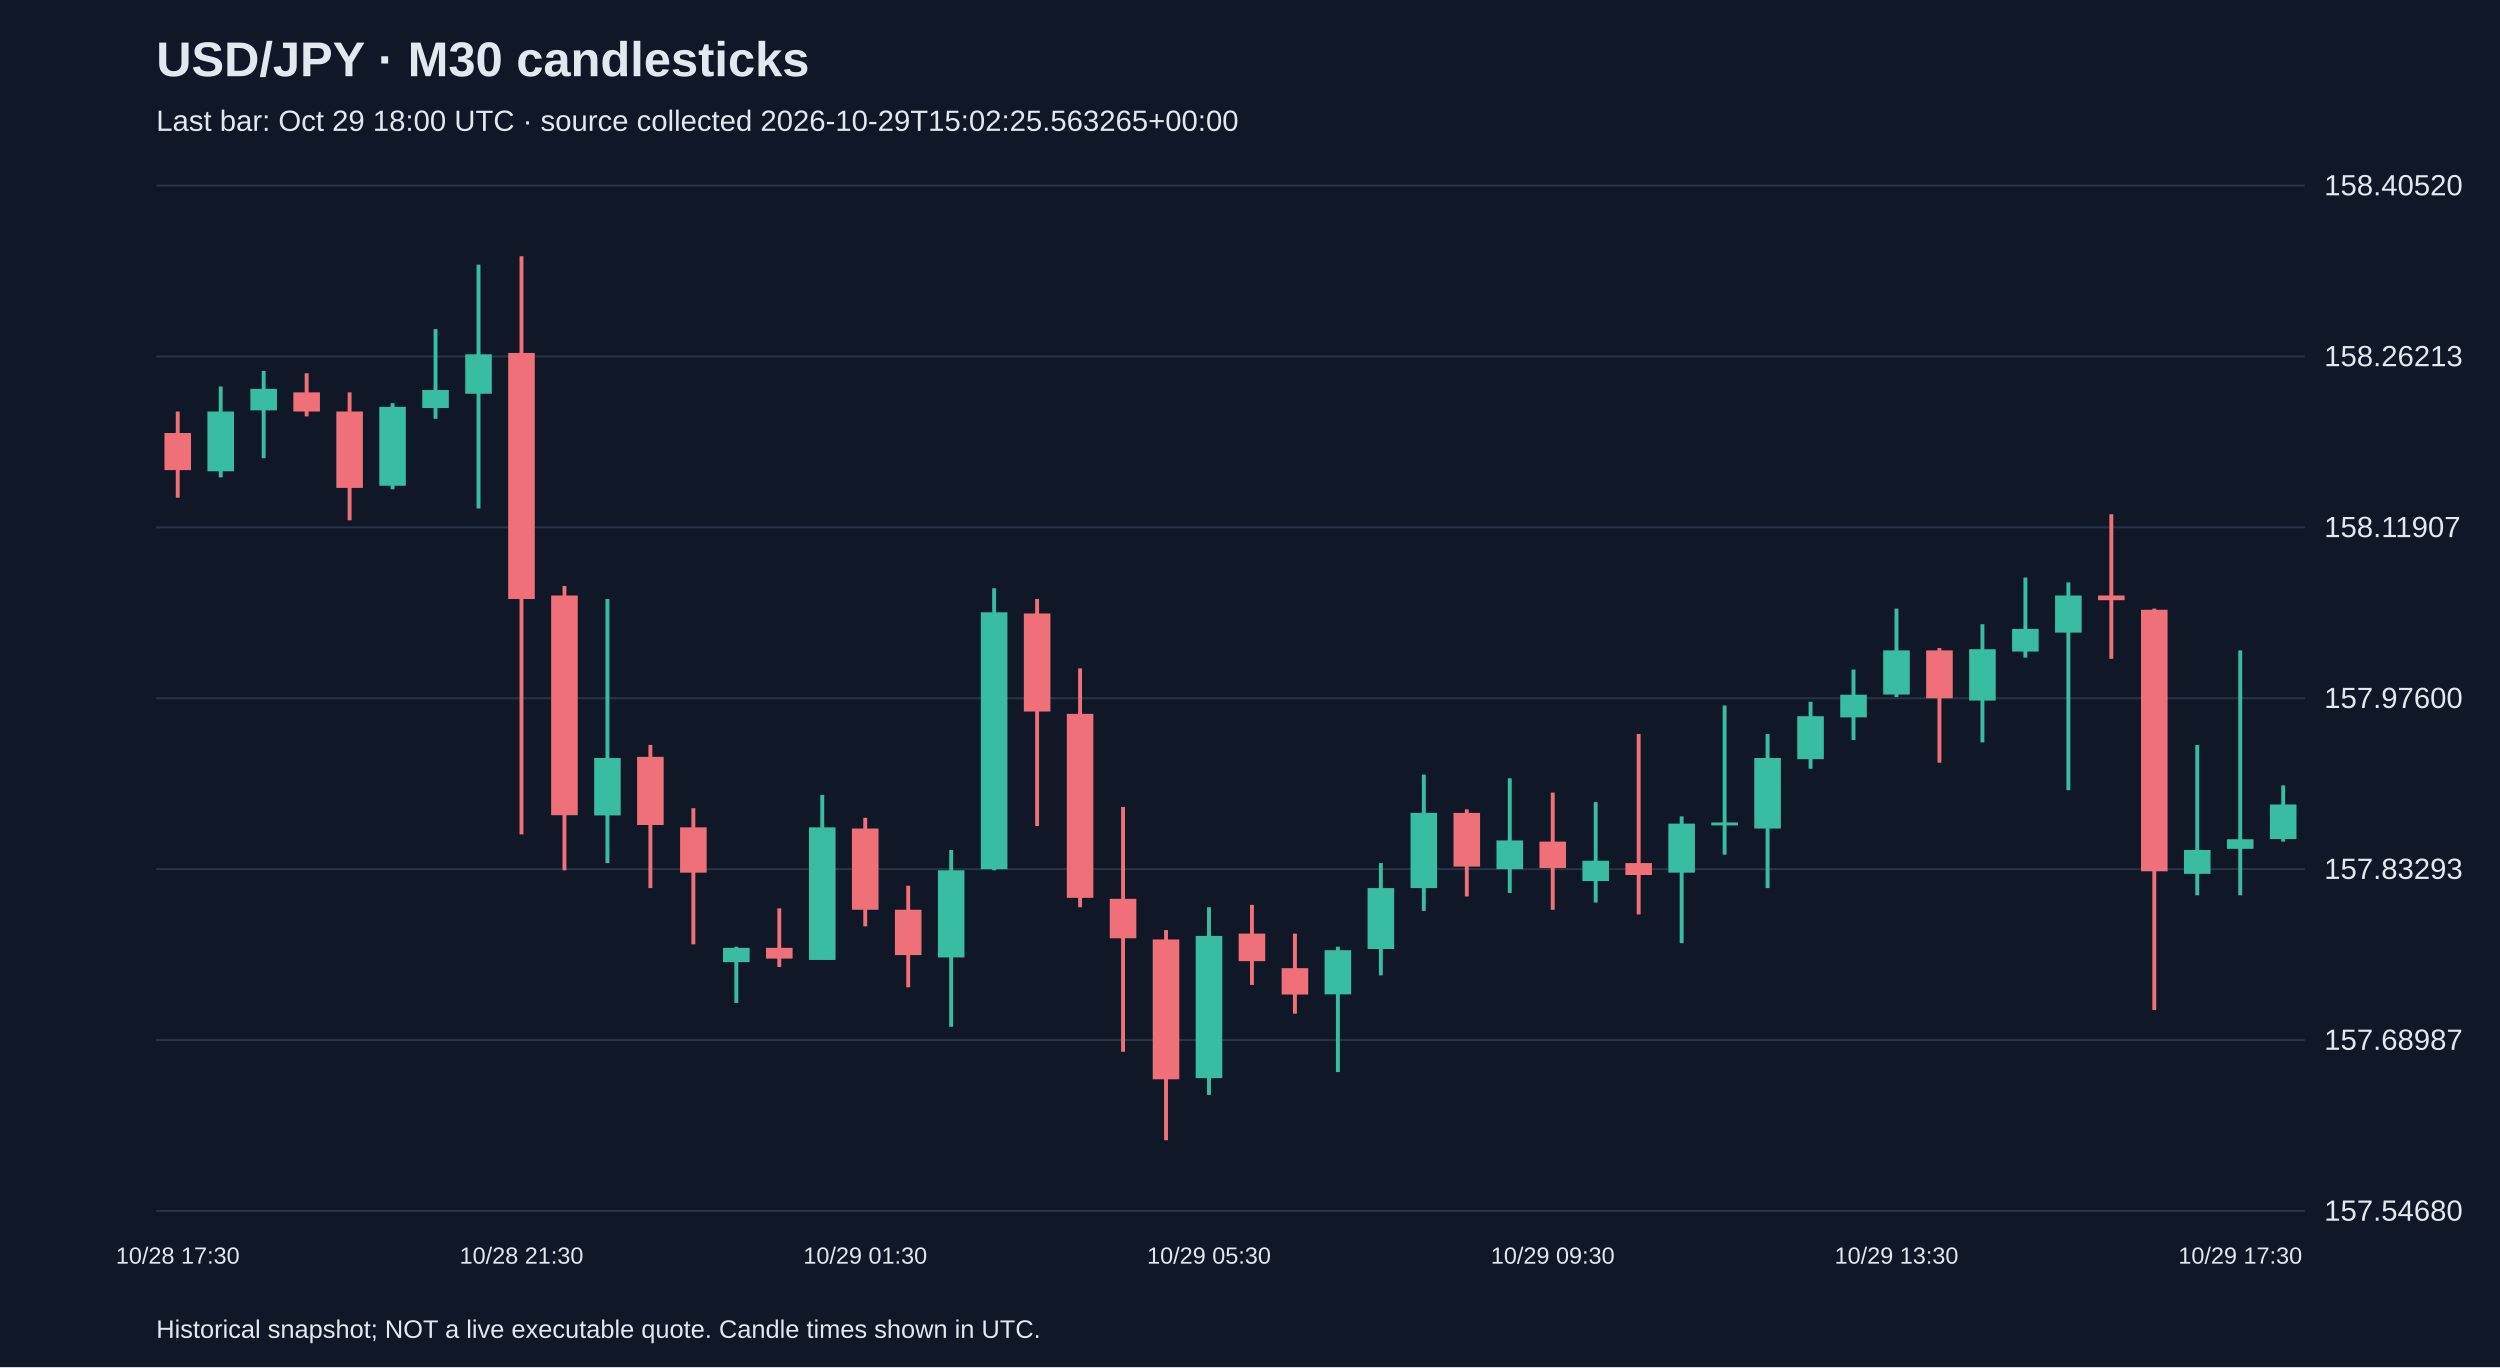
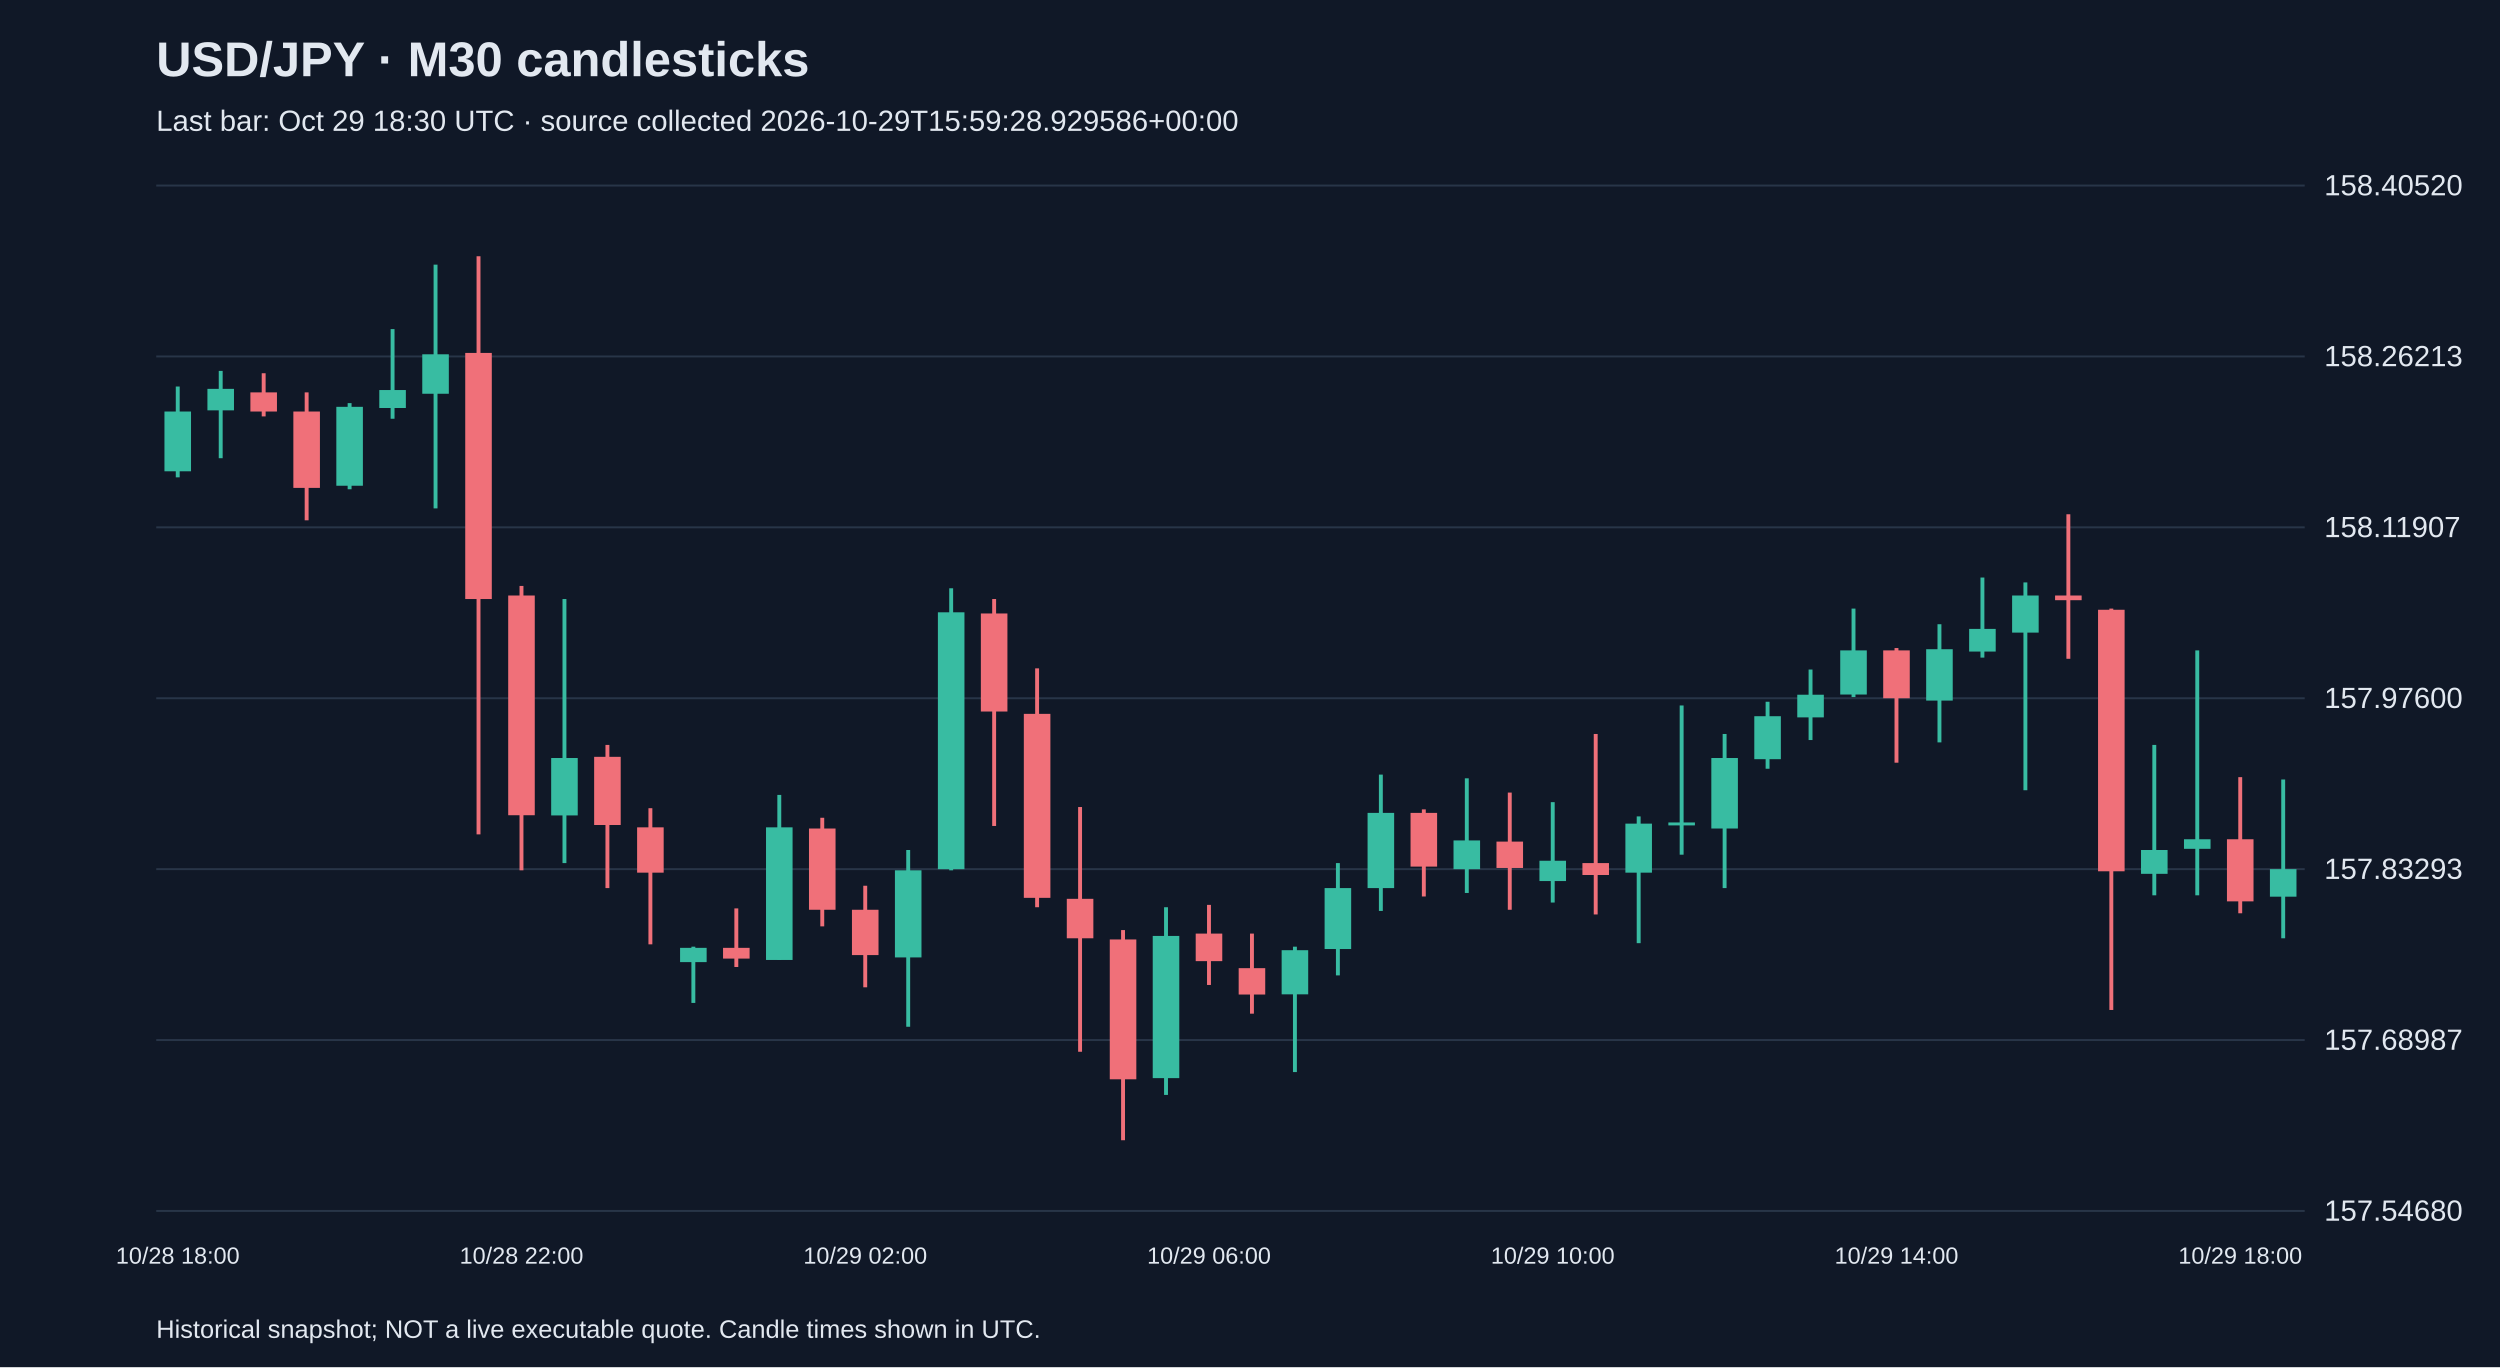
<svg xmlns="http://www.w3.org/2000/svg" viewBox="0 0 1280 700">
  <rect width="100%" height="100%" fill="#101827" />
  <style>text{font-family:Arial,sans-serif;fill:#e2e8f0}</style>
  <text x="80" y="39" font-size="25" font-weight="bold">USD/JPY · M30 candlesticks</text>
-   <text x="80" y="67" font-size="15" fill="#a6b1c5">Last bar: Oct 29 18:00 UTC · source collected 2026-10-29T15:02:25.563265+00:00</text>
+   <text x="80" y="67" font-size="15" fill="#a6b1c5">Last bar: Oct 29 18:30 UTC · source collected 2026-10-29T15:59:28.929586+00:00</text>
  <line x1="80" y1="620.0" x2="1180" y2="620.0" stroke="#283548" />
  <text x="1190" y="625.0" font-size="15">157.54680</text>
  <line x1="80" y1="532.5" x2="1180" y2="532.5" stroke="#283548" />
  <text x="1190" y="537.5" font-size="15">157.68987</text>
  <line x1="80" y1="445.0" x2="1180" y2="445.0" stroke="#283548" />
  <text x="1190" y="450.0" font-size="15">157.83293</text>
  <line x1="80" y1="357.5" x2="1180" y2="357.5" stroke="#283548" />
  <text x="1190" y="362.5" font-size="15">157.97600</text>
  <line x1="80" y1="270.0" x2="1180" y2="270.0" stroke="#283548" />
  <text x="1190" y="275.0" font-size="15">158.11907</text>
  <line x1="80" y1="182.5" x2="1180" y2="182.5" stroke="#283548" />
  <text x="1190" y="187.5" font-size="15">158.26213</text>
  <line x1="80" y1="95.0" x2="1180" y2="95.0" stroke="#283548" />
  <text x="1190" y="100.0" font-size="15">158.40520</text>
-   <line x1="91.0" y1="210.7" x2="91.0" y2="254.8" stroke="#f07079" stroke-width="2" />
-   <rect x="84.2" y="221.7" width="13.6" height="19.0" fill="#f07079" />
-   <text x="91.0" y="647" text-anchor="middle" font-size="12">10/28 17:30</text>
-   <line x1="113.0" y1="197.9" x2="113.0" y2="244.4" stroke="#38bca2" stroke-width="2" />
-   <rect x="106.2" y="210.7" width="13.6" height="30.6" fill="#38bca2" />
-   <line x1="135.0" y1="189.9" x2="135.0" y2="234.6" stroke="#38bca2" stroke-width="2" />
-   <rect x="128.2" y="199.1" width="13.6" height="11.0" fill="#38bca2" />
-   <line x1="157.0" y1="191.1" x2="157.0" y2="213.2" stroke="#f07079" stroke-width="2" />
-   <rect x="150.2" y="200.9" width="13.6" height="9.8" fill="#f07079" />
-   <line x1="179.0" y1="200.9" x2="179.0" y2="266.4" stroke="#f07079" stroke-width="2" />
-   <rect x="172.2" y="210.7" width="13.6" height="39.1" fill="#f07079" />
-   <line x1="201.0" y1="206.4" x2="201.0" y2="250.5" stroke="#38bca2" stroke-width="2" />
-   <rect x="194.2" y="208.3" width="13.6" height="40.4" fill="#38bca2" />
-   <line x1="223.0" y1="168.5" x2="223.0" y2="214.4" stroke="#38bca2" stroke-width="2" />
-   <rect x="216.2" y="199.7" width="13.6" height="9.2" fill="#38bca2" />
-   <line x1="245.0" y1="135.5" x2="245.0" y2="260.3" stroke="#38bca2" stroke-width="2" />
-   <rect x="238.2" y="181.4" width="13.6" height="20.2" fill="#38bca2" />
-   <line x1="267.0" y1="131.2" x2="267.0" y2="427.2" stroke="#f07079" stroke-width="2" />
-   <rect x="260.2" y="180.7" width="13.6" height="126.0" fill="#f07079" />
-   <text x="267.0" y="647" text-anchor="middle" font-size="12">10/28 21:30</text>
-   <line x1="289.0" y1="300.0" x2="289.0" y2="445.6" stroke="#f07079" stroke-width="2" />
-   <rect x="282.2" y="304.9" width="13.6" height="112.5" fill="#f07079" />
-   <line x1="311.0" y1="306.7" x2="311.0" y2="441.9" stroke="#38bca2" stroke-width="2" />
-   <rect x="304.2" y="388.1" width="13.6" height="29.4" fill="#38bca2" />
-   <line x1="333.0" y1="381.4" x2="333.0" y2="454.7" stroke="#f07079" stroke-width="2" />
-   <rect x="326.2" y="387.5" width="13.6" height="34.9" fill="#f07079" />
-   <line x1="355.0" y1="413.8" x2="355.0" y2="483.5" stroke="#f07079" stroke-width="2" />
-   <rect x="348.2" y="423.6" width="13.6" height="23.2" fill="#f07079" />
-   <line x1="377.0" y1="484.7" x2="377.0" y2="513.5" stroke="#38bca2" stroke-width="2" />
-   <rect x="370.2" y="485.3" width="13.6" height="7.3" fill="#38bca2" />
-   <line x1="399.0" y1="465.1" x2="399.0" y2="495.1" stroke="#f07079" stroke-width="2" />
-   <rect x="392.2" y="485.3" width="13.6" height="5.5" fill="#f07079" />
-   <line x1="421.0" y1="407.0" x2="421.0" y2="491.4" stroke="#38bca2" stroke-width="2" />
-   <rect x="414.2" y="423.6" width="13.6" height="67.9" fill="#38bca2" />
-   <line x1="443.0" y1="418.7" x2="443.0" y2="474.3" stroke="#f07079" stroke-width="2" />
-   <rect x="436.2" y="424.2" width="13.6" height="41.6" fill="#f07079" />
-   <text x="443.0" y="647" text-anchor="middle" font-size="12">10/29 01:30</text>
-   <line x1="465.0" y1="453.5" x2="465.0" y2="505.5" stroke="#f07079" stroke-width="2" />
-   <rect x="458.2" y="465.8" width="13.6" height="23.2" fill="#f07079" />
-   <line x1="487.0" y1="435.2" x2="487.0" y2="525.7" stroke="#38bca2" stroke-width="2" />
-   <rect x="480.2" y="445.6" width="13.6" height="44.6" fill="#38bca2" />
-   <line x1="509.0" y1="301.2" x2="509.0" y2="445.6" stroke="#38bca2" stroke-width="2" />
-   <rect x="502.2" y="313.5" width="13.6" height="131.5" fill="#38bca2" />
-   <line x1="531.0" y1="306.7" x2="531.0" y2="422.9" stroke="#f07079" stroke-width="2" />
-   <rect x="524.2" y="314.1" width="13.6" height="50.2" fill="#f07079" />
-   <line x1="553.0" y1="342.2" x2="553.0" y2="464.5" stroke="#f07079" stroke-width="2" />
-   <rect x="546.2" y="365.5" width="13.6" height="94.2" fill="#f07079" />
-   <line x1="575.0" y1="413.2" x2="575.0" y2="538.5" stroke="#f07079" stroke-width="2" />
-   <rect x="568.2" y="460.2" width="13.6" height="20.2" fill="#f07079" />
-   <line x1="597.0" y1="476.2" x2="597.0" y2="583.8" stroke="#f07079" stroke-width="2" />
-   <rect x="590.2" y="481.0" width="13.6" height="71.6" fill="#f07079" />
-   <line x1="619.0" y1="464.5" x2="619.0" y2="560.6" stroke="#38bca2" stroke-width="2" />
-   <rect x="612.2" y="479.2" width="13.6" height="72.8" fill="#38bca2" />
-   <text x="619.0" y="647" text-anchor="middle" font-size="12">10/29 05:30</text>
-   <line x1="641.0" y1="463.3" x2="641.0" y2="504.3" stroke="#f07079" stroke-width="2" />
-   <rect x="634.2" y="478.0" width="13.6" height="14.1" fill="#f07079" />
-   <line x1="663.0" y1="478.0" x2="663.0" y2="519.0" stroke="#f07079" stroke-width="2" />
-   <rect x="656.2" y="495.7" width="13.6" height="13.5" fill="#f07079" />
-   <line x1="685.0" y1="484.7" x2="685.0" y2="548.9" stroke="#38bca2" stroke-width="2" />
-   <rect x="678.2" y="486.5" width="13.6" height="22.6" fill="#38bca2" />
-   <line x1="707.0" y1="441.9" x2="707.0" y2="499.4" stroke="#38bca2" stroke-width="2" />
-   <rect x="700.2" y="454.7" width="13.6" height="31.2" fill="#38bca2" />
-   <line x1="729.0" y1="396.6" x2="729.0" y2="466.4" stroke="#38bca2" stroke-width="2" />
-   <rect x="722.2" y="416.2" width="13.6" height="38.5" fill="#38bca2" />
-   <line x1="751.0" y1="414.4" x2="751.0" y2="459.0" stroke="#f07079" stroke-width="2" />
-   <rect x="744.2" y="416.2" width="13.6" height="27.5" fill="#f07079" />
-   <line x1="773.0" y1="398.5" x2="773.0" y2="457.2" stroke="#38bca2" stroke-width="2" />
-   <rect x="766.2" y="430.3" width="13.6" height="14.7" fill="#38bca2" />
-   <line x1="795.0" y1="405.8" x2="795.0" y2="465.8" stroke="#f07079" stroke-width="2" />
-   <rect x="788.2" y="430.9" width="13.6" height="13.5" fill="#f07079" />
-   <text x="795.0" y="647" text-anchor="middle" font-size="12">10/29 09:30</text>
-   <line x1="817.0" y1="410.7" x2="817.0" y2="462.1" stroke="#38bca2" stroke-width="2" />
-   <rect x="810.2" y="440.7" width="13.6" height="10.4" fill="#38bca2" />
-   <line x1="839.0" y1="375.8" x2="839.0" y2="468.2" stroke="#f07079" stroke-width="2" />
-   <rect x="832.2" y="441.9" width="13.6" height="6.1" fill="#f07079" />
-   <line x1="861.0" y1="418.0" x2="861.0" y2="482.9" stroke="#38bca2" stroke-width="2" />
-   <rect x="854.2" y="421.7" width="13.6" height="25.1" fill="#38bca2" />
-   <line x1="883.0" y1="361.2" x2="883.0" y2="437.6" stroke="#38bca2" stroke-width="2" />
-   <rect x="876.2" y="421.1" width="13.6" height="1.5" fill="#38bca2" />
-   <line x1="905.0" y1="375.8" x2="905.0" y2="454.7" stroke="#38bca2" stroke-width="2" />
-   <rect x="898.2" y="388.1" width="13.6" height="36.1" fill="#38bca2" />
-   <line x1="927.0" y1="359.3" x2="927.0" y2="393.6" stroke="#38bca2" stroke-width="2" />
-   <rect x="920.2" y="366.7" width="13.6" height="22.0" fill="#38bca2" />
-   <line x1="949.0" y1="342.8" x2="949.0" y2="378.9" stroke="#38bca2" stroke-width="2" />
-   <rect x="942.2" y="355.7" width="13.6" height="11.6" fill="#38bca2" />
-   <line x1="971.0" y1="311.6" x2="971.0" y2="356.9" stroke="#38bca2" stroke-width="2" />
-   <rect x="964.2" y="333.0" width="13.6" height="22.6" fill="#38bca2" />
-   <text x="971.0" y="647" text-anchor="middle" font-size="12">10/29 13:30</text>
-   <line x1="993.0" y1="331.8" x2="993.0" y2="390.5" stroke="#f07079" stroke-width="2" />
-   <rect x="986.2" y="333.0" width="13.6" height="24.5" fill="#f07079" />
-   <line x1="1015.0" y1="319.6" x2="1015.0" y2="380.1" stroke="#38bca2" stroke-width="2" />
-   <rect x="1008.2" y="332.4" width="13.6" height="26.3" fill="#38bca2" />
-   <line x1="1037.0" y1="295.7" x2="1037.0" y2="336.7" stroke="#38bca2" stroke-width="2" />
-   <rect x="1030.2" y="322.0" width="13.6" height="11.6" fill="#38bca2" />
-   <line x1="1059.0" y1="298.2" x2="1059.0" y2="404.6" stroke="#38bca2" stroke-width="2" />
-   <rect x="1052.2" y="304.9" width="13.6" height="19.0" fill="#38bca2" />
-   <line x1="1081.0" y1="263.3" x2="1081.0" y2="337.3" stroke="#f07079" stroke-width="2" />
-   <rect x="1074.2" y="304.9" width="13.6" height="2.4" fill="#f07079" />
-   <line x1="1103.0" y1="311.6" x2="1103.0" y2="517.1" stroke="#f07079" stroke-width="2" />
-   <rect x="1096.2" y="312.2" width="13.6" height="133.9" fill="#f07079" />
-   <line x1="1125.0" y1="381.4" x2="1125.0" y2="458.4" stroke="#38bca2" stroke-width="2" />
-   <rect x="1118.2" y="435.2" width="13.6" height="12.2" fill="#38bca2" />
-   <line x1="1147.0" y1="333.0" x2="1147.0" y2="458.4" stroke="#38bca2" stroke-width="2" />
-   <rect x="1140.2" y="429.7" width="13.6" height="4.9" fill="#38bca2" />
-   <text x="1147.0" y="647" text-anchor="middle" font-size="12">10/29 17:30</text>
-   <line x1="1169.0" y1="402.1" x2="1169.0" y2="430.9" stroke="#38bca2" stroke-width="2" />
-   <rect x="1162.2" y="411.9" width="13.6" height="17.7" fill="#38bca2" />
+   <line x1="91.0" y1="197.9" x2="91.0" y2="244.4" stroke="#38bca2" stroke-width="2" />
+   <rect x="84.2" y="210.7" width="13.6" height="30.6" fill="#38bca2" />
+   <text x="91.0" y="647" text-anchor="middle" font-size="12">10/28 18:00</text>
+   <line x1="113.0" y1="189.9" x2="113.0" y2="234.6" stroke="#38bca2" stroke-width="2" />
+   <rect x="106.2" y="199.1" width="13.6" height="11.0" fill="#38bca2" />
+   <line x1="135.0" y1="191.1" x2="135.0" y2="213.2" stroke="#f07079" stroke-width="2" />
+   <rect x="128.2" y="200.9" width="13.6" height="9.8" fill="#f07079" />
+   <line x1="157.0" y1="200.9" x2="157.0" y2="266.4" stroke="#f07079" stroke-width="2" />
+   <rect x="150.2" y="210.7" width="13.6" height="39.1" fill="#f07079" />
+   <line x1="179.0" y1="206.4" x2="179.0" y2="250.5" stroke="#38bca2" stroke-width="2" />
+   <rect x="172.2" y="208.3" width="13.6" height="40.4" fill="#38bca2" />
+   <line x1="201.0" y1="168.5" x2="201.0" y2="214.4" stroke="#38bca2" stroke-width="2" />
+   <rect x="194.2" y="199.7" width="13.6" height="9.2" fill="#38bca2" />
+   <line x1="223.0" y1="135.5" x2="223.0" y2="260.3" stroke="#38bca2" stroke-width="2" />
+   <rect x="216.2" y="181.4" width="13.6" height="20.2" fill="#38bca2" />
+   <line x1="245.0" y1="131.2" x2="245.0" y2="427.2" stroke="#f07079" stroke-width="2" />
+   <rect x="238.2" y="180.7" width="13.6" height="126.0" fill="#f07079" />
+   <line x1="267.0" y1="300.0" x2="267.0" y2="445.6" stroke="#f07079" stroke-width="2" />
+   <rect x="260.2" y="304.9" width="13.6" height="112.5" fill="#f07079" />
+   <text x="267.0" y="647" text-anchor="middle" font-size="12">10/28 22:00</text>
+   <line x1="289.0" y1="306.7" x2="289.0" y2="441.9" stroke="#38bca2" stroke-width="2" />
+   <rect x="282.2" y="388.1" width="13.6" height="29.4" fill="#38bca2" />
+   <line x1="311.0" y1="381.4" x2="311.0" y2="454.7" stroke="#f07079" stroke-width="2" />
+   <rect x="304.2" y="387.5" width="13.6" height="34.9" fill="#f07079" />
+   <line x1="333.0" y1="413.8" x2="333.0" y2="483.5" stroke="#f07079" stroke-width="2" />
+   <rect x="326.2" y="423.6" width="13.6" height="23.2" fill="#f07079" />
+   <line x1="355.0" y1="484.7" x2="355.0" y2="513.5" stroke="#38bca2" stroke-width="2" />
+   <rect x="348.2" y="485.3" width="13.6" height="7.3" fill="#38bca2" />
+   <line x1="377.0" y1="465.1" x2="377.0" y2="495.1" stroke="#f07079" stroke-width="2" />
+   <rect x="370.2" y="485.3" width="13.6" height="5.5" fill="#f07079" />
+   <line x1="399.0" y1="407.0" x2="399.0" y2="491.4" stroke="#38bca2" stroke-width="2" />
+   <rect x="392.2" y="423.6" width="13.6" height="67.9" fill="#38bca2" />
+   <line x1="421.0" y1="418.7" x2="421.0" y2="474.3" stroke="#f07079" stroke-width="2" />
+   <rect x="414.2" y="424.2" width="13.6" height="41.6" fill="#f07079" />
+   <line x1="443.0" y1="453.5" x2="443.0" y2="505.5" stroke="#f07079" stroke-width="2" />
+   <rect x="436.2" y="465.8" width="13.6" height="23.2" fill="#f07079" />
+   <text x="443.0" y="647" text-anchor="middle" font-size="12">10/29 02:00</text>
+   <line x1="465.0" y1="435.2" x2="465.0" y2="525.7" stroke="#38bca2" stroke-width="2" />
+   <rect x="458.2" y="445.6" width="13.6" height="44.6" fill="#38bca2" />
+   <line x1="487.0" y1="301.2" x2="487.0" y2="445.6" stroke="#38bca2" stroke-width="2" />
+   <rect x="480.2" y="313.5" width="13.6" height="131.5" fill="#38bca2" />
+   <line x1="509.0" y1="306.7" x2="509.0" y2="422.9" stroke="#f07079" stroke-width="2" />
+   <rect x="502.2" y="314.1" width="13.6" height="50.2" fill="#f07079" />
+   <line x1="531.0" y1="342.2" x2="531.0" y2="464.5" stroke="#f07079" stroke-width="2" />
+   <rect x="524.2" y="365.5" width="13.6" height="94.2" fill="#f07079" />
+   <line x1="553.0" y1="413.2" x2="553.0" y2="538.5" stroke="#f07079" stroke-width="2" />
+   <rect x="546.2" y="460.2" width="13.6" height="20.2" fill="#f07079" />
+   <line x1="575.0" y1="476.2" x2="575.0" y2="583.8" stroke="#f07079" stroke-width="2" />
+   <rect x="568.2" y="481.0" width="13.6" height="71.6" fill="#f07079" />
+   <line x1="597.0" y1="464.5" x2="597.0" y2="560.6" stroke="#38bca2" stroke-width="2" />
+   <rect x="590.2" y="479.2" width="13.6" height="72.8" fill="#38bca2" />
+   <line x1="619.0" y1="463.3" x2="619.0" y2="504.3" stroke="#f07079" stroke-width="2" />
+   <rect x="612.2" y="478.0" width="13.6" height="14.1" fill="#f07079" />
+   <text x="619.0" y="647" text-anchor="middle" font-size="12">10/29 06:00</text>
+   <line x1="641.0" y1="478.0" x2="641.0" y2="519.0" stroke="#f07079" stroke-width="2" />
+   <rect x="634.2" y="495.7" width="13.6" height="13.5" fill="#f07079" />
+   <line x1="663.0" y1="484.7" x2="663.0" y2="548.9" stroke="#38bca2" stroke-width="2" />
+   <rect x="656.2" y="486.5" width="13.6" height="22.6" fill="#38bca2" />
+   <line x1="685.0" y1="441.9" x2="685.0" y2="499.4" stroke="#38bca2" stroke-width="2" />
+   <rect x="678.2" y="454.7" width="13.6" height="31.2" fill="#38bca2" />
+   <line x1="707.0" y1="396.6" x2="707.0" y2="466.4" stroke="#38bca2" stroke-width="2" />
+   <rect x="700.2" y="416.2" width="13.6" height="38.5" fill="#38bca2" />
+   <line x1="729.0" y1="414.4" x2="729.0" y2="459.0" stroke="#f07079" stroke-width="2" />
+   <rect x="722.2" y="416.2" width="13.6" height="27.5" fill="#f07079" />
+   <line x1="751.0" y1="398.5" x2="751.0" y2="457.2" stroke="#38bca2" stroke-width="2" />
+   <rect x="744.2" y="430.3" width="13.6" height="14.7" fill="#38bca2" />
+   <line x1="773.0" y1="405.8" x2="773.0" y2="465.8" stroke="#f07079" stroke-width="2" />
+   <rect x="766.2" y="430.9" width="13.6" height="13.5" fill="#f07079" />
+   <line x1="795.0" y1="410.7" x2="795.0" y2="462.1" stroke="#38bca2" stroke-width="2" />
+   <rect x="788.2" y="440.7" width="13.6" height="10.4" fill="#38bca2" />
+   <text x="795.0" y="647" text-anchor="middle" font-size="12">10/29 10:00</text>
+   <line x1="817.0" y1="375.8" x2="817.0" y2="468.2" stroke="#f07079" stroke-width="2" />
+   <rect x="810.2" y="441.9" width="13.6" height="6.1" fill="#f07079" />
+   <line x1="839.0" y1="418.0" x2="839.0" y2="482.9" stroke="#38bca2" stroke-width="2" />
+   <rect x="832.2" y="421.7" width="13.6" height="25.1" fill="#38bca2" />
+   <line x1="861.0" y1="361.2" x2="861.0" y2="437.6" stroke="#38bca2" stroke-width="2" />
+   <rect x="854.2" y="421.1" width="13.6" height="1.5" fill="#38bca2" />
+   <line x1="883.0" y1="375.8" x2="883.0" y2="454.7" stroke="#38bca2" stroke-width="2" />
+   <rect x="876.2" y="388.1" width="13.6" height="36.1" fill="#38bca2" />
+   <line x1="905.0" y1="359.3" x2="905.0" y2="393.6" stroke="#38bca2" stroke-width="2" />
+   <rect x="898.2" y="366.7" width="13.6" height="22.0" fill="#38bca2" />
+   <line x1="927.0" y1="342.8" x2="927.0" y2="378.9" stroke="#38bca2" stroke-width="2" />
+   <rect x="920.2" y="355.7" width="13.6" height="11.6" fill="#38bca2" />
+   <line x1="949.0" y1="311.6" x2="949.0" y2="356.9" stroke="#38bca2" stroke-width="2" />
+   <rect x="942.2" y="333.0" width="13.6" height="22.6" fill="#38bca2" />
+   <line x1="971.0" y1="331.8" x2="971.0" y2="390.5" stroke="#f07079" stroke-width="2" />
+   <rect x="964.2" y="333.0" width="13.6" height="24.5" fill="#f07079" />
+   <text x="971.0" y="647" text-anchor="middle" font-size="12">10/29 14:00</text>
+   <line x1="993.0" y1="319.6" x2="993.0" y2="380.1" stroke="#38bca2" stroke-width="2" />
+   <rect x="986.2" y="332.4" width="13.6" height="26.3" fill="#38bca2" />
+   <line x1="1015.0" y1="295.7" x2="1015.0" y2="336.7" stroke="#38bca2" stroke-width="2" />
+   <rect x="1008.2" y="322.0" width="13.6" height="11.6" fill="#38bca2" />
+   <line x1="1037.0" y1="298.2" x2="1037.0" y2="404.6" stroke="#38bca2" stroke-width="2" />
+   <rect x="1030.2" y="304.9" width="13.6" height="19.0" fill="#38bca2" />
+   <line x1="1059.0" y1="263.3" x2="1059.0" y2="337.3" stroke="#f07079" stroke-width="2" />
+   <rect x="1052.2" y="304.9" width="13.6" height="2.4" fill="#f07079" />
+   <line x1="1081.0" y1="311.6" x2="1081.0" y2="517.1" stroke="#f07079" stroke-width="2" />
+   <rect x="1074.2" y="312.2" width="13.6" height="133.9" fill="#f07079" />
+   <line x1="1103.0" y1="381.4" x2="1103.0" y2="458.4" stroke="#38bca2" stroke-width="2" />
+   <rect x="1096.2" y="435.2" width="13.6" height="12.2" fill="#38bca2" />
+   <line x1="1125.0" y1="333.0" x2="1125.0" y2="458.4" stroke="#38bca2" stroke-width="2" />
+   <rect x="1118.2" y="429.7" width="13.6" height="4.9" fill="#38bca2" />
+   <line x1="1147.0" y1="397.9" x2="1147.0" y2="467.6" stroke="#f07079" stroke-width="2" />
+   <rect x="1140.2" y="429.7" width="13.6" height="31.8" fill="#f07079" />
+   <text x="1147.0" y="647" text-anchor="middle" font-size="12">10/29 18:00</text>
+   <line x1="1169.0" y1="399.1" x2="1169.0" y2="480.4" stroke="#38bca2" stroke-width="2" />
+   <rect x="1162.2" y="445.0" width="13.6" height="14.1" fill="#38bca2" />
  <text x="80" y="685" font-size="13">Historical snapshot; NOT a live executable quote. Candle times shown in UTC.</text>
</svg>
